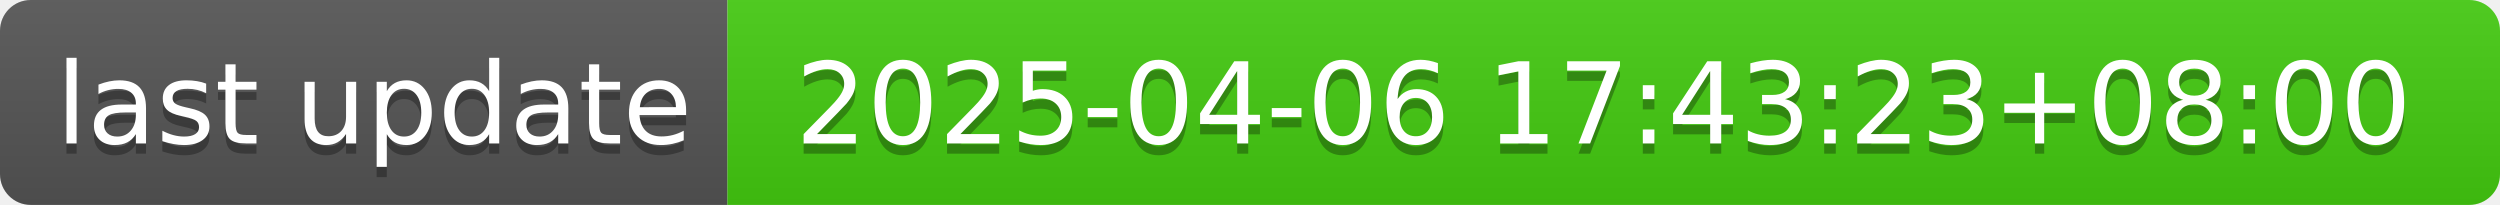
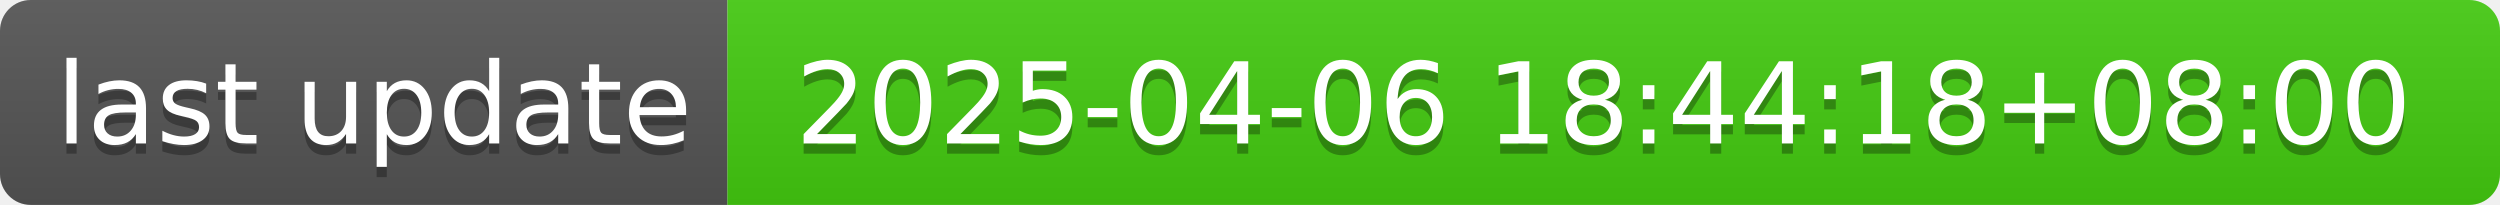
- <svg xmlns="http://www.w3.org/2000/svg" width="244" height="20" role="img" aria-label="last update: 2025-04-06 17:43:23+08:00">
+ <svg xmlns="http://www.w3.org/2000/svg" width="244" height="20" role="img" aria-label="last update: 2025-04-06 18:44:18+08:00">
  <linearGradient id="s" x2="0" y2="100%">
    <stop offset="0" stop-color="#bbb" stop-opacity=".1" />
    <stop offset="1" stop-opacity=".1" />
  </linearGradient>
  <clipPath id="r">
    <rect width="244" height="20" rx="3" fill="#fff" />
  </clipPath>
  <g clip-path="url(#r)">
    <rect width="71" height="20" fill="#555" />
    <rect x="71" width="173" height="20" fill="#4c1" />
    <rect width="244" height="20" fill="url(#s)" />
  </g>
  <g fill="#fff" text-anchor="middle" font-family="Verdana,Geneva,DejaVu Sans,sans-serif" text-rendering="geometricPrecision" font-size="110">
    <text aria-hidden="true" x="365" y="150" fill="#010101" fill-opacity=".3" transform="scale(.1)" textLength="610">last update</text>
    <text x="365" y="140" transform="scale(.1)" fill="#fff" textLength="610">last update</text>
-     <text aria-hidden="true" x="1565" y="150" fill="#010101" fill-opacity=".3" transform="scale(.1)" textLength="1630">2025-04-06 17:43:23+08:00</text>
-     <text x="1565" y="140" transform="scale(.1)" fill="#fff" textLength="1630">2025-04-06 17:43:23+08:00</text>
+     <text aria-hidden="true" x="1565" y="150" fill="#010101" fill-opacity=".3" transform="scale(.1)" textLength="1630">2025-04-06 18:44:18+08:00</text>
+     <text x="1565" y="140" transform="scale(.1)" fill="#fff" textLength="1630">2025-04-06 18:44:18+08:00</text>
  </g>
</svg>
